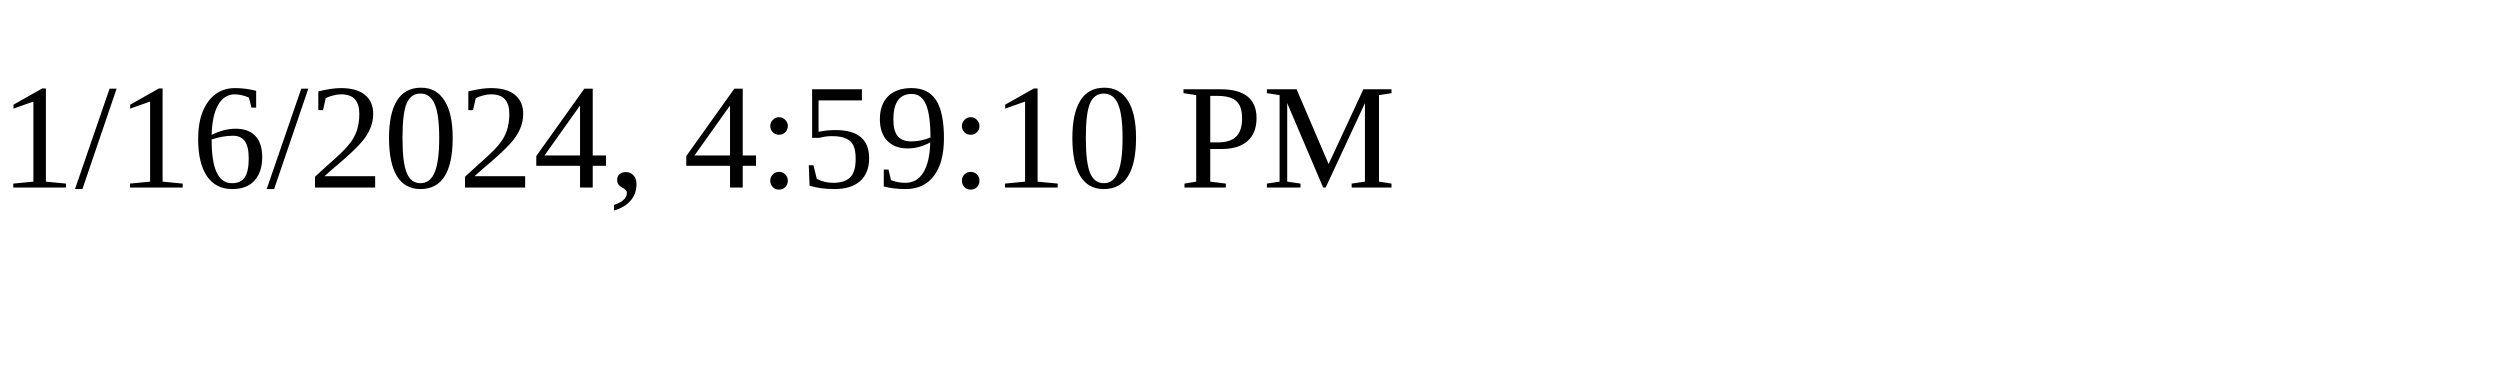
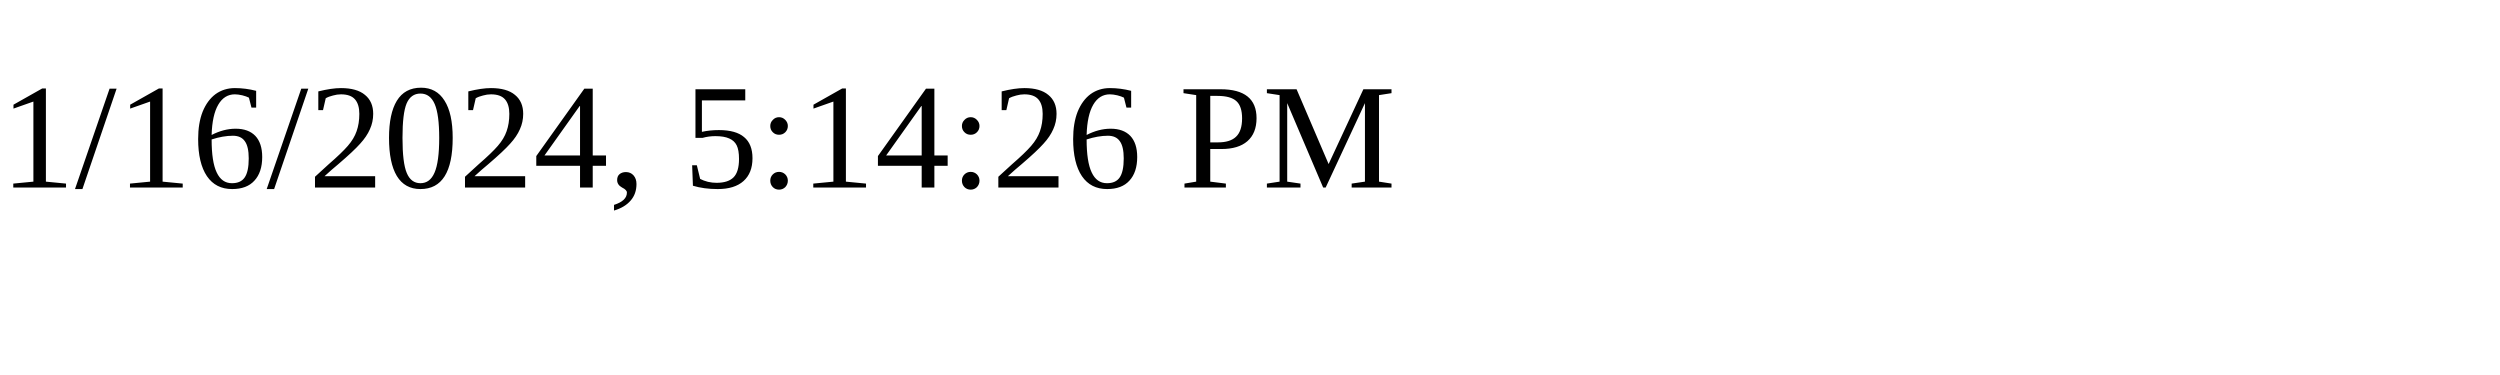
<svg xmlns="http://www.w3.org/2000/svg" height="30" width="200">
-   <text x="0" y="15">1/16/2024, 4:59:10 PM</text>
+   <text x="0" y="15">1/16/2024, 5:14:26 PM</text>
</svg>
